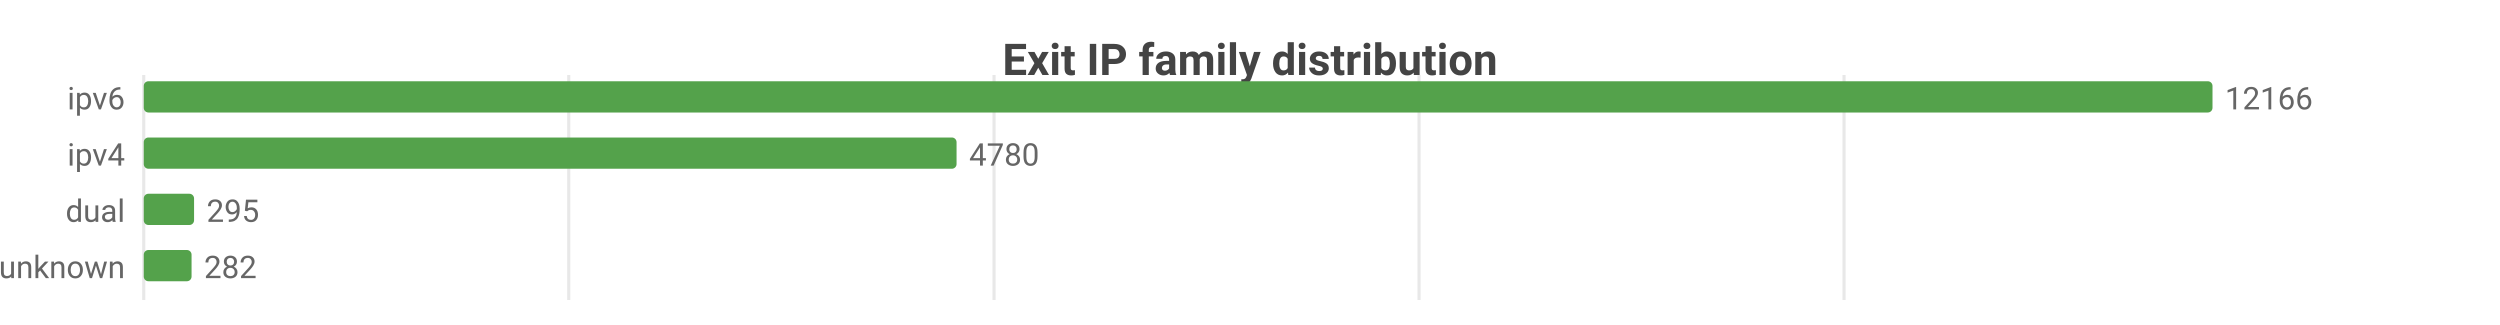
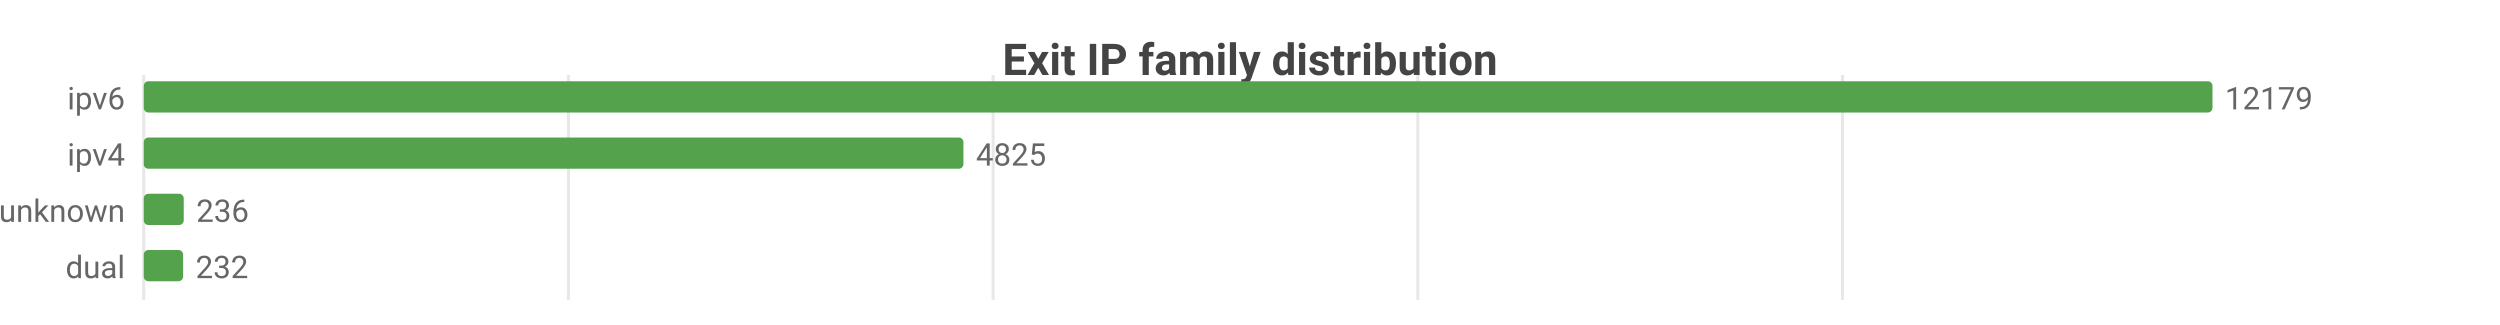
<svg xmlns="http://www.w3.org/2000/svg" width="800" height="104" viewBox="0 0 800 104">
  <rect width="800" height="104" fill="#ffffff" />
  <style>text{font-family:system-ui,-apple-system,'Segoe UI',Roboto,sans-serif}.g{stroke:#e8e8e8;stroke-width:1}.a{stroke:#999;stroke-width:1}.t{font-size:10px;fill:#666}.m{font-size:10px;text-anchor:middle;fill:#666}.e{font-size:10px;text-anchor:end;fill:#666}.l{font-size:11px;fill:#333}.tt{font-size:14px;font-weight:600;text-anchor:middle;fill:#444}.em{font-size:13px;text-anchor:middle;fill:#999}</style>
  <text class="tt" x="400.0" y="24">Exit IP family distribution</text>
  <line class="g" x1="46" y1="24" x2="46" y2="96" />
-   <line class="g" x1="182.0" y1="24" x2="182.0" y2="96" />
-   <line class="g" x1="318.1" y1="24" x2="318.1" y2="96" />
-   <line class="g" x1="454.1" y1="24" x2="454.1" y2="96" />
-   <line class="g" x1="590.1" y1="24" x2="590.1" y2="96" />
+   <line class="g" x1="181.9" y1="24" x2="181.9" y2="96" />
+   <line class="g" x1="317.8" y1="24" x2="317.8" y2="96" />
+   <line class="g" x1="453.7" y1="24" x2="453.7" y2="96" />
+   <line class="g" x1="589.6" y1="24" x2="589.6" y2="96" />
  <text class="e" x="40" y="35">ipv6</text>
  <rect x="46" y="26" width="662" height="10" fill="#54a24b" rx="1.5" />
-   <text class="t" x="712" y="35">12166</text>
+   <text class="t" x="712" y="35">12179</text>
  <text class="e" x="40" y="53">ipv4</text>
-   <rect x="46" y="44" width="260.1" height="10" fill="#54a24b" rx="1.5" />
-   <text class="t" x="310.1" y="53">4780</text>
-   <text class="e" x="40" y="71">dual</text>
-   <rect x="46" y="62" width="16.1" height="10" fill="#54a24b" rx="1.5" />
-   <text class="t" x="66.1" y="71">295</text>
-   <text class="e" x="40" y="89">unknown</text>
-   <rect x="46" y="80" width="15.3" height="10" fill="#54a24b" rx="1.5" />
-   <text class="t" x="65.3" y="89">282</text>
+   <rect x="46" y="44" width="262.3" height="10" fill="#54a24b" rx="1.5" />
+   <text class="t" x="312.3" y="53">4825</text>
+   <text class="e" x="40" y="71">unknown</text>
+   <rect x="46" y="62" width="12.8" height="10" fill="#54a24b" rx="1.5" />
+   <text class="t" x="62.8" y="71">236</text>
+   <text class="e" x="40" y="89">dual</text>
+   <rect x="46" y="80" width="12.6" height="10" fill="#54a24b" rx="1.5" />
+   <text class="t" x="62.6" y="89">232</text>
</svg>
